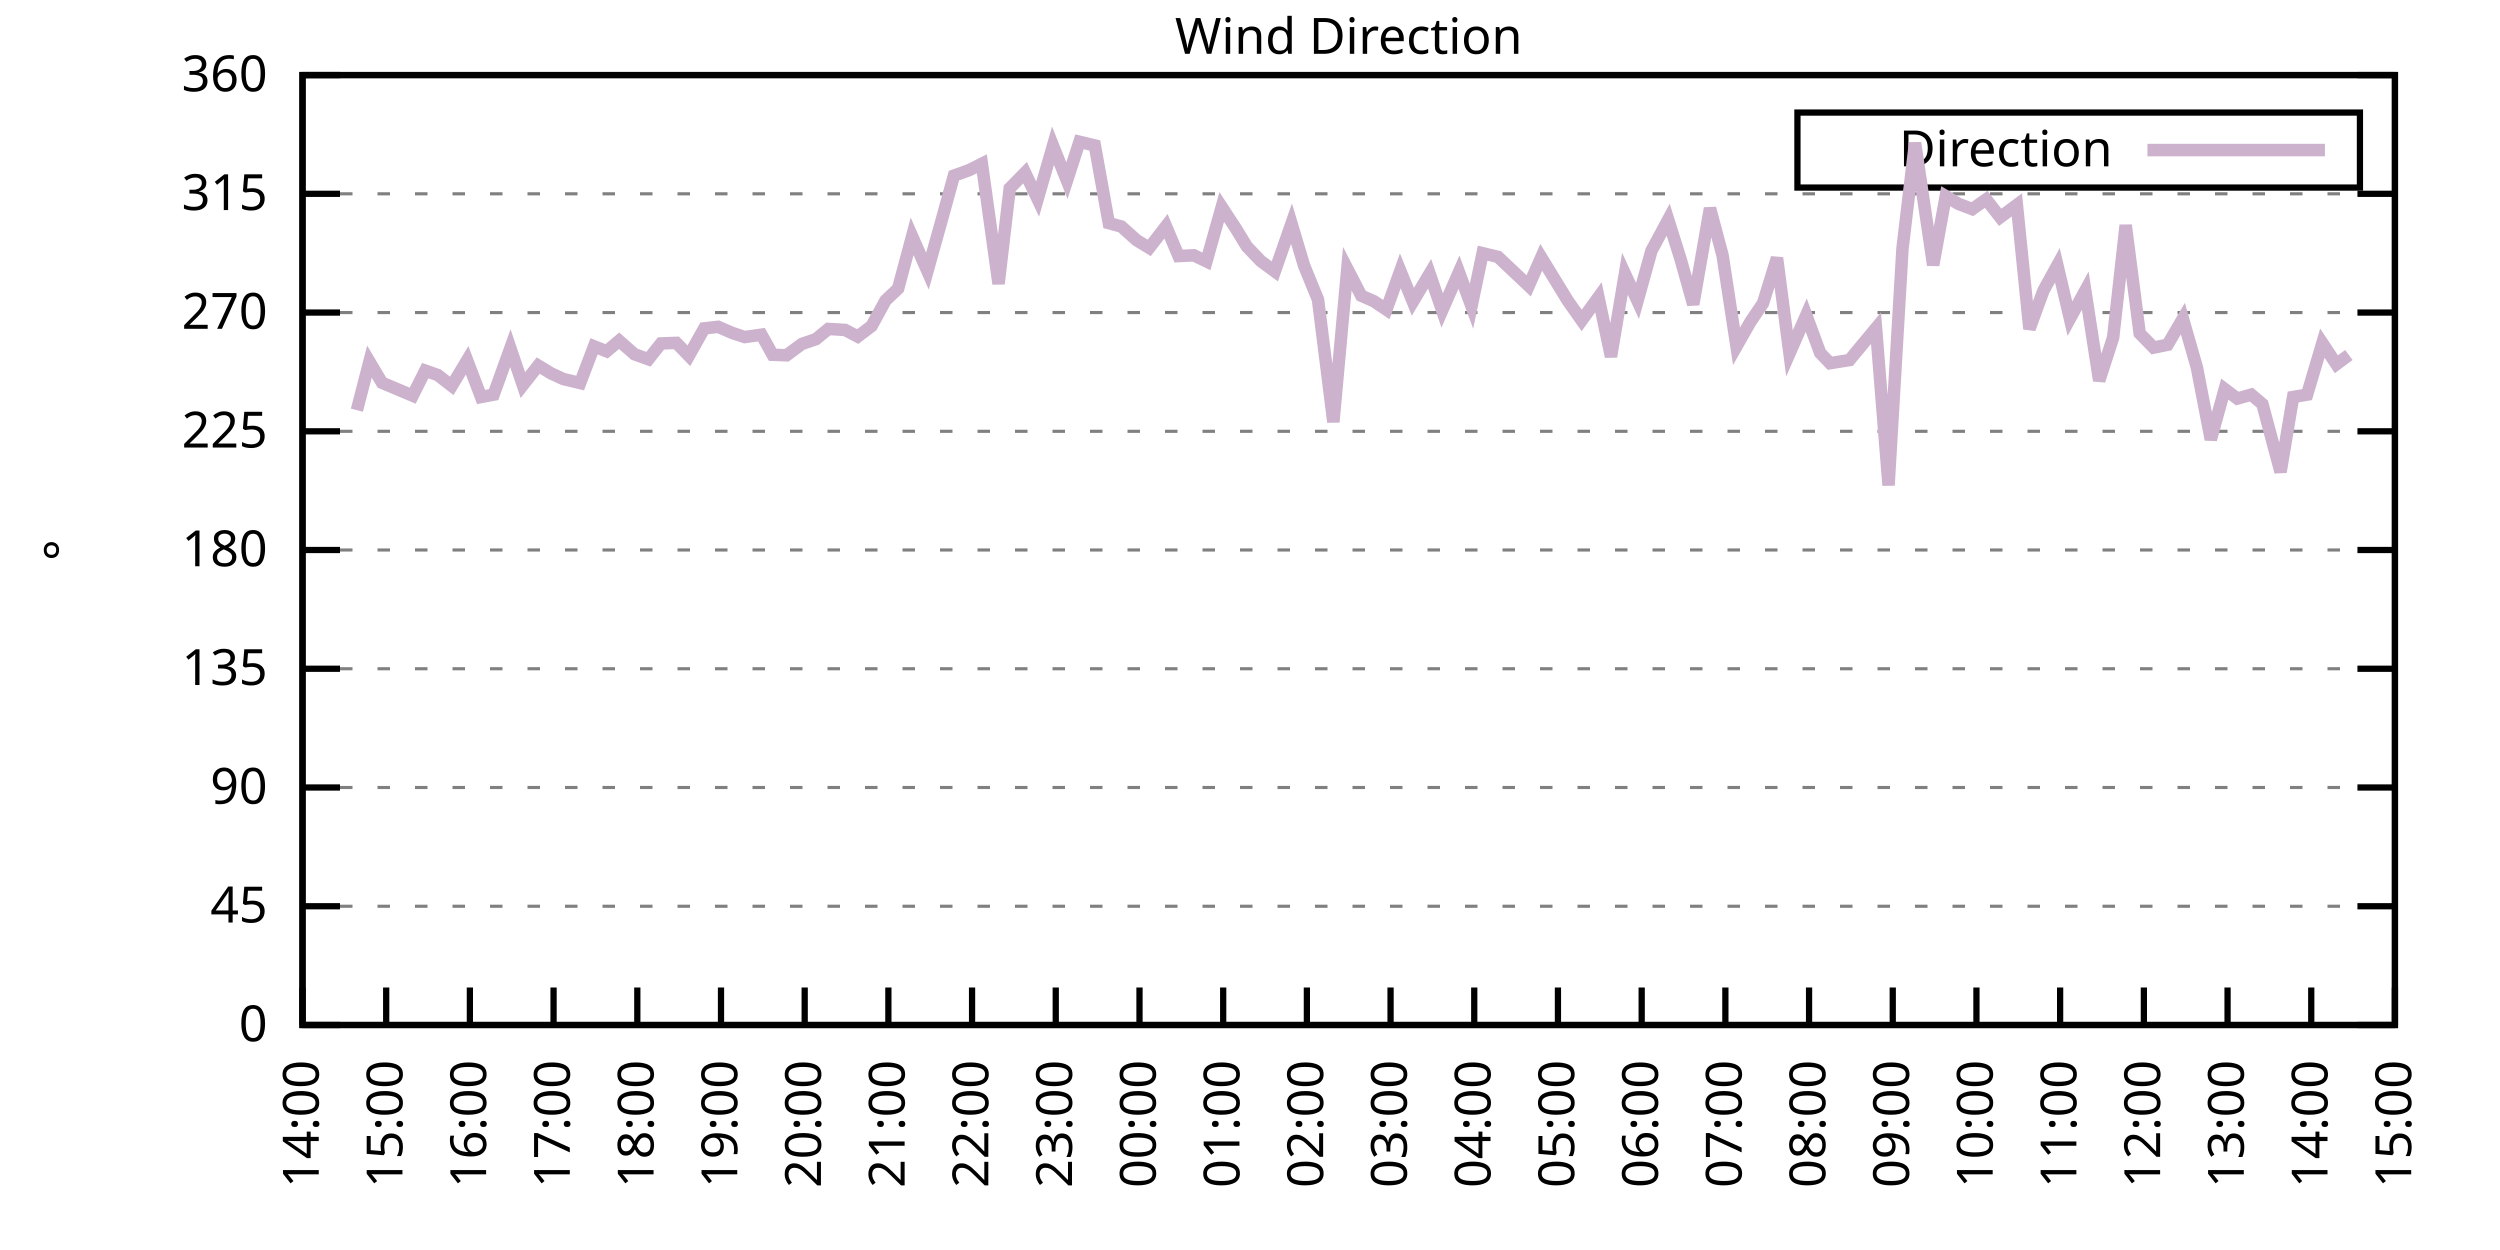
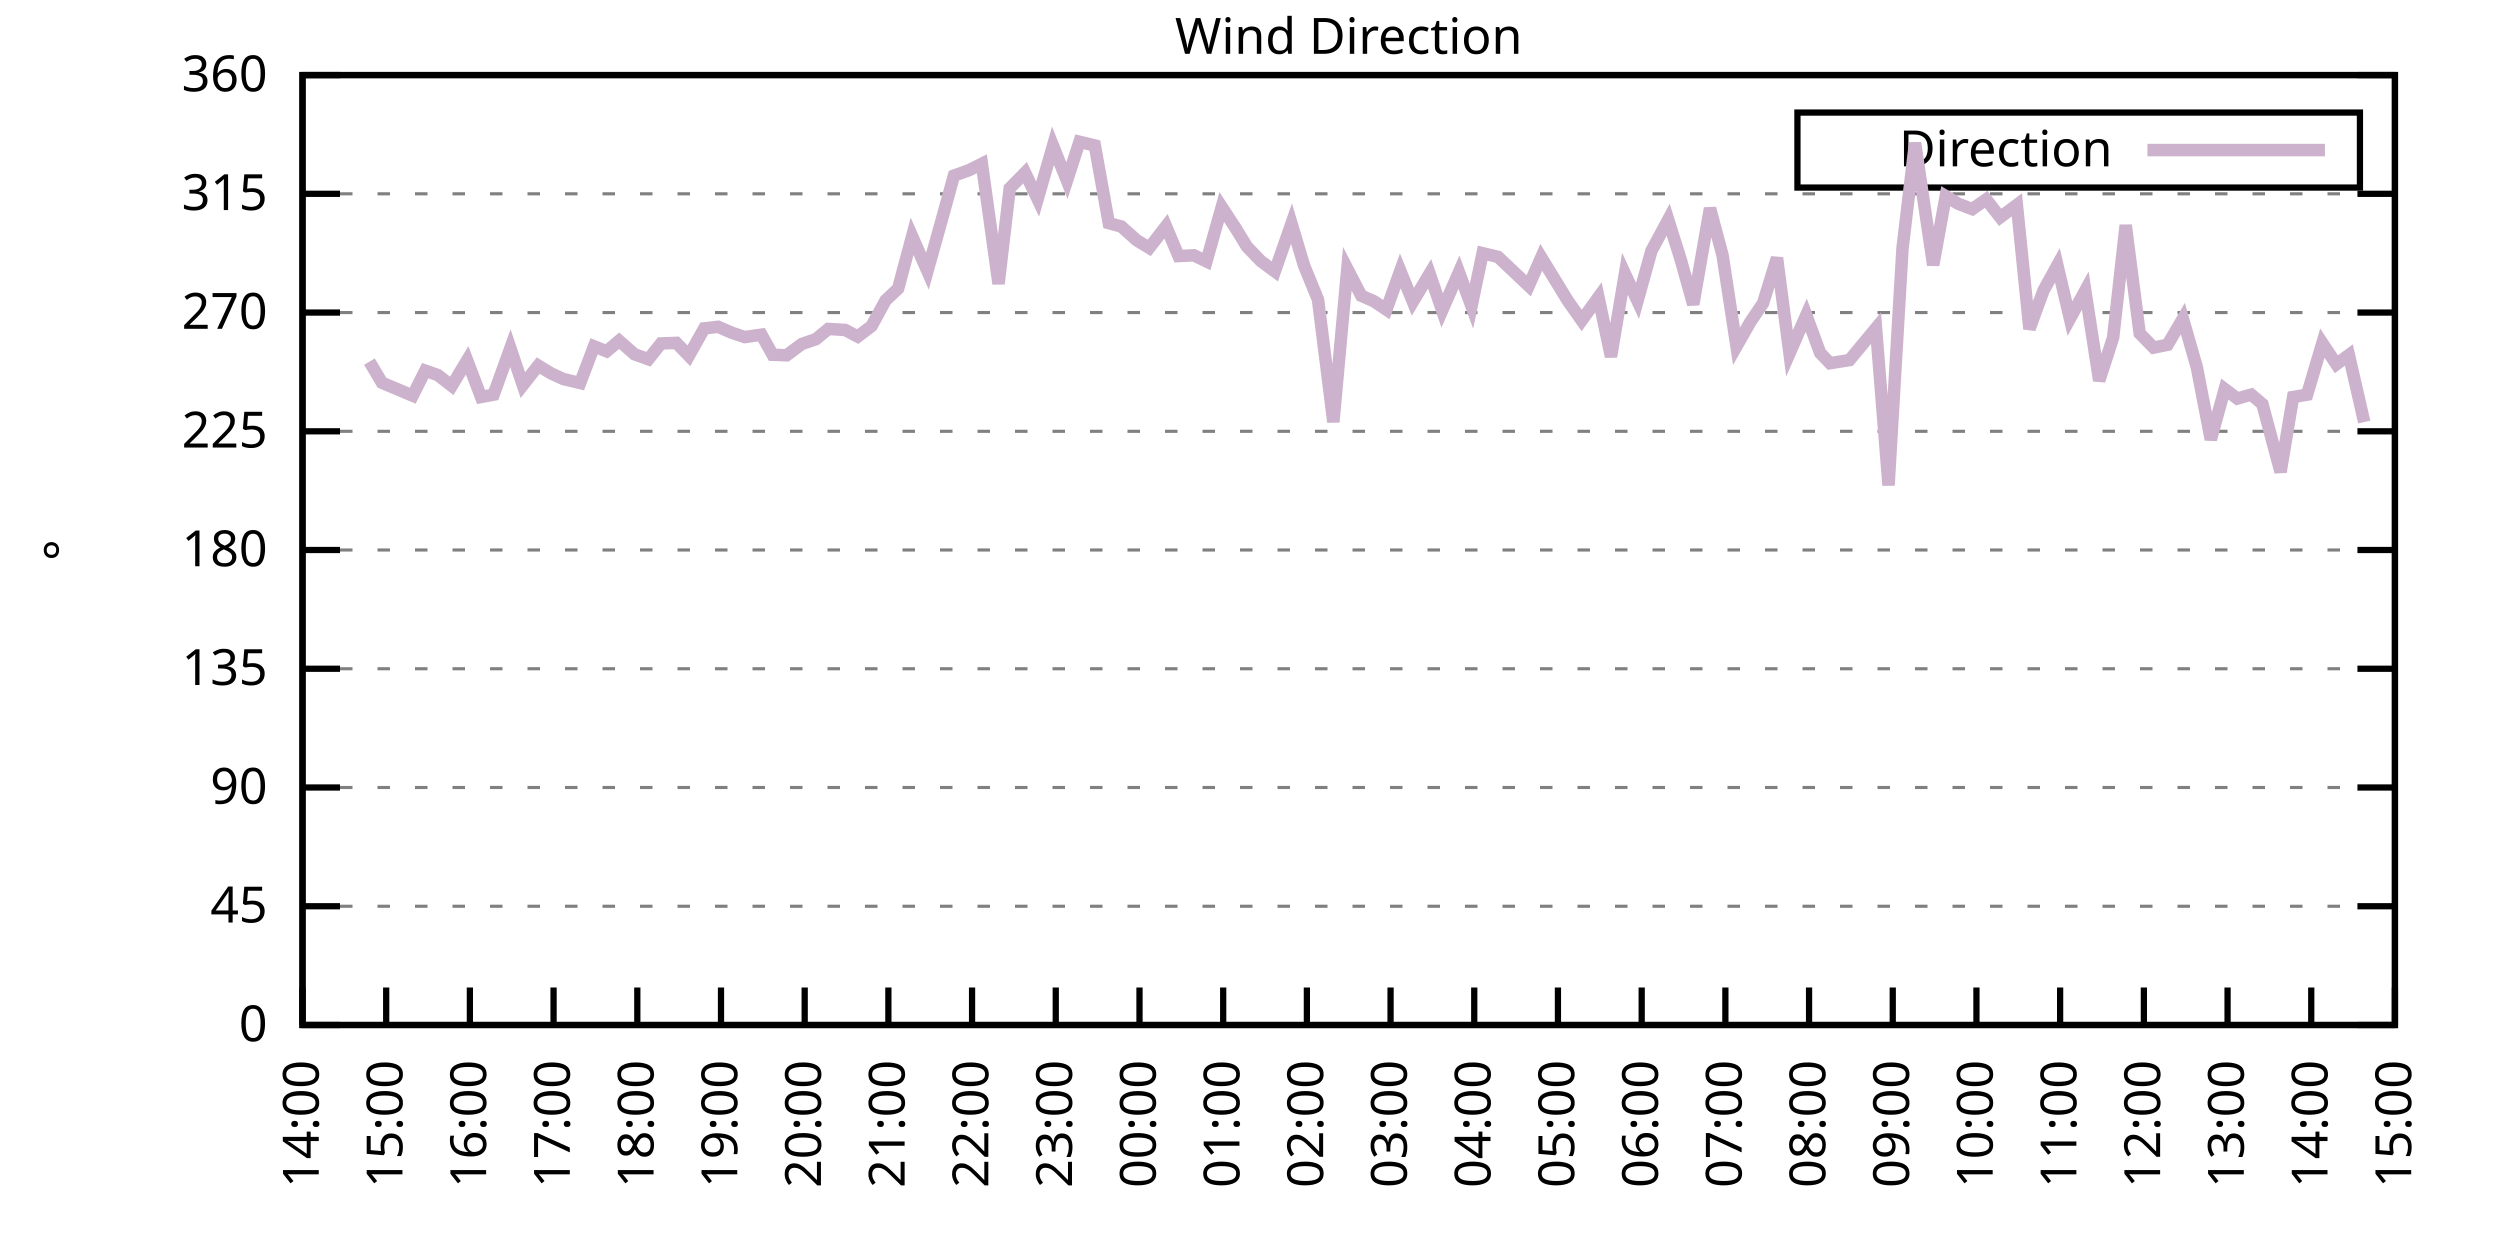
<svg xmlns="http://www.w3.org/2000/svg" xmlns:xlink="http://www.w3.org/1999/xlink" width="400" height="200" viewBox="0 0 400 200">
  <g id="gnuplot_canvas">
    <rect x="0" y="0" width="400" height="200" fill="none" />
    <defs>
      <circle id="gpDot" r="0.5" stroke-width="0.5" stroke="currentColor" />
      <path id="gpPt0" stroke-width="0.333" stroke="currentColor" d="M-1,0 h2 M0,-1 v2" />
      <path id="gpPt1" stroke-width="0.333" stroke="currentColor" d="M-1,-1 L1,1 M1,-1 L-1,1" />
      <path id="gpPt2" stroke-width="0.333" stroke="currentColor" d="M-1,0 L1,0 M0,-1 L0,1 M-1,-1 L1,1 M-1,1 L1,-1" />
      <rect id="gpPt3" stroke-width="0.333" stroke="currentColor" x="-1" y="-1" width="2" height="2" />
      <rect id="gpPt4" stroke-width="0.333" stroke="currentColor" fill="currentColor" x="-1" y="-1" width="2" height="2" />
      <circle id="gpPt5" stroke-width="0.333" stroke="currentColor" cx="0" cy="0" r="1" />
      <use xlink:href="#gpPt5" id="gpPt6" fill="currentColor" stroke="none" />
      <path id="gpPt7" stroke-width="0.333" stroke="currentColor" d="M0,-1.33 L-1.33,0.67 L1.33,0.67 z" />
      <use xlink:href="#gpPt7" id="gpPt8" fill="currentColor" stroke="none" />
      <use xlink:href="#gpPt7" id="gpPt9" stroke="currentColor" transform="rotate(180)" />
      <use xlink:href="#gpPt9" id="gpPt10" fill="currentColor" stroke="none" />
      <use xlink:href="#gpPt3" id="gpPt11" stroke="currentColor" transform="rotate(45)" />
      <use xlink:href="#gpPt11" id="gpPt12" fill="currentColor" stroke="none" />
      <path id="gpPt13" stroke-width="0.333" stroke="currentColor" d="M0,1.330 L1.265,0.411 L0.782,-1.067 L-0.782,-1.076 L-1.265,0.411 z" />
      <use xlink:href="#gpPt13" id="gpPt14" fill="currentColor" stroke="none" />
      <filter id="textbox" filterUnits="objectBoundingBox" x="0" y="0" height="1" width="1">
        <feFlood flood-color="white" flood-opacity="1" result="bgnd" />
        <feComposite in="SourceGraphic" in2="bgnd" operator="atop" />
      </filter>
      <filter id="greybox" filterUnits="objectBoundingBox" x="0" y="0" height="1" width="1">
        <feFlood flood-color="lightgrey" flood-opacity="1" result="grey" />
        <feComposite in="SourceGraphic" in2="grey" operator="atop" />
      </filter>
    </defs>
    <g fill="none" color="white" stroke="currentColor" stroke-width="1.00" stroke-linecap="butt" stroke-linejoin="miter">
</g>
    <g fill="none" color="black" stroke="currentColor" stroke-width="1.00" stroke-linecap="butt" stroke-linejoin="miter">
      <g stroke="none" shape-rendering="crispEdges">
        <polygon fill="rgb(255, 255, 255)" points="48.40,164.00 383.18,164.00 383.18,12.02 48.40,12.02 " />
      </g>
    </g>
    <g fill="none" color="black" stroke="currentColor" stroke-width="1.00" stroke-linecap="butt" stroke-linejoin="miter">
</g>
    <g fill="none" color="black" stroke="black" stroke-width="0.50" stroke-linecap="butt" stroke-linejoin="miter">
</g>
    <g fill="none" color="gray" stroke="currentColor" stroke-width="0.50" stroke-linecap="butt" stroke-linejoin="miter">
      <path stroke="gray" stroke-dasharray="2,4" class="gridline" d="M48.40,164.00 L383.19,164.00  " />
    </g>
    <g fill="none" color="gray" stroke="gray" stroke-width="1.00" stroke-linecap="butt" stroke-linejoin="miter">
</g>
    <g fill="none" color="black" stroke="currentColor" stroke-width="1.00" stroke-linecap="butt" stroke-linejoin="miter">
      <path stroke="black" d="M48.40,164.00 L54.40,164.00 M383.19,164.00 L377.19,164.00  " />
      <g transform="translate(42.80,166.60)" stroke="none" fill="black" font-family="Sans" font-size="8.00" text-anchor="end">
        <text>
          <tspan font-family="Sans"> 0</tspan>
        </text>
      </g>
    </g>
    <g fill="none" color="black" stroke="currentColor" stroke-width="1.00" stroke-linecap="butt" stroke-linejoin="miter">
</g>
    <g fill="none" color="black" stroke="black" stroke-width="0.50" stroke-linecap="butt" stroke-linejoin="miter">
</g>
    <g fill="none" color="gray" stroke="currentColor" stroke-width="0.50" stroke-linecap="butt" stroke-linejoin="miter">
      <path stroke="gray" stroke-dasharray="2,4" class="gridline" d="M48.40,145.00 L383.19,145.00  " />
    </g>
    <g fill="none" color="gray" stroke="gray" stroke-width="1.00" stroke-linecap="butt" stroke-linejoin="miter">
</g>
    <g fill="none" color="black" stroke="currentColor" stroke-width="1.00" stroke-linecap="butt" stroke-linejoin="miter">
      <path stroke="black" d="M48.40,145.00 L54.40,145.00 M383.19,145.00 L377.19,145.00  " />
      <g transform="translate(42.80,147.60)" stroke="none" fill="black" font-family="Sans" font-size="8.00" text-anchor="end">
        <text>
          <tspan font-family="Sans"> 45</tspan>
        </text>
      </g>
    </g>
    <g fill="none" color="black" stroke="currentColor" stroke-width="1.00" stroke-linecap="butt" stroke-linejoin="miter">
</g>
    <g fill="none" color="black" stroke="black" stroke-width="0.50" stroke-linecap="butt" stroke-linejoin="miter">
</g>
    <g fill="none" color="gray" stroke="currentColor" stroke-width="0.50" stroke-linecap="butt" stroke-linejoin="miter">
      <path stroke="gray" stroke-dasharray="2,4" class="gridline" d="M48.40,126.00 L383.19,126.00  " />
    </g>
    <g fill="none" color="gray" stroke="gray" stroke-width="1.00" stroke-linecap="butt" stroke-linejoin="miter">
</g>
    <g fill="none" color="black" stroke="currentColor" stroke-width="1.00" stroke-linecap="butt" stroke-linejoin="miter">
      <path stroke="black" d="M48.40,126.00 L54.40,126.00 M383.19,126.00 L377.19,126.00  " />
      <g transform="translate(42.80,128.60)" stroke="none" fill="black" font-family="Sans" font-size="8.00" text-anchor="end">
        <text>
          <tspan font-family="Sans"> 90</tspan>
        </text>
      </g>
    </g>
    <g fill="none" color="black" stroke="currentColor" stroke-width="1.00" stroke-linecap="butt" stroke-linejoin="miter">
</g>
    <g fill="none" color="black" stroke="black" stroke-width="0.50" stroke-linecap="butt" stroke-linejoin="miter">
</g>
    <g fill="none" color="gray" stroke="currentColor" stroke-width="0.50" stroke-linecap="butt" stroke-linejoin="miter">
      <path stroke="gray" stroke-dasharray="2,4" class="gridline" d="M48.40,107.00 L383.19,107.00  " />
    </g>
    <g fill="none" color="gray" stroke="gray" stroke-width="1.00" stroke-linecap="butt" stroke-linejoin="miter">
</g>
    <g fill="none" color="black" stroke="currentColor" stroke-width="1.00" stroke-linecap="butt" stroke-linejoin="miter">
      <path stroke="black" d="M48.40,107.00 L54.40,107.00 M383.19,107.00 L377.19,107.00  " />
      <g transform="translate(42.80,109.60)" stroke="none" fill="black" font-family="Sans" font-size="8.00" text-anchor="end">
        <text>
          <tspan font-family="Sans"> 135</tspan>
        </text>
      </g>
    </g>
    <g fill="none" color="black" stroke="currentColor" stroke-width="1.00" stroke-linecap="butt" stroke-linejoin="miter">
</g>
    <g fill="none" color="black" stroke="black" stroke-width="0.50" stroke-linecap="butt" stroke-linejoin="miter">
</g>
    <g fill="none" color="gray" stroke="currentColor" stroke-width="0.50" stroke-linecap="butt" stroke-linejoin="miter">
      <path stroke="gray" stroke-dasharray="2,4" class="gridline" d="M48.40,88.00 L383.19,88.00  " />
    </g>
    <g fill="none" color="gray" stroke="gray" stroke-width="1.00" stroke-linecap="butt" stroke-linejoin="miter">
</g>
    <g fill="none" color="black" stroke="currentColor" stroke-width="1.00" stroke-linecap="butt" stroke-linejoin="miter">
      <path stroke="black" d="M48.40,88.00 L54.40,88.00 M383.19,88.00 L377.19,88.00  " />
      <g transform="translate(42.80,90.60)" stroke="none" fill="black" font-family="Sans" font-size="8.00" text-anchor="end">
        <text>
          <tspan font-family="Sans"> 180</tspan>
        </text>
      </g>
    </g>
    <g fill="none" color="black" stroke="currentColor" stroke-width="1.00" stroke-linecap="butt" stroke-linejoin="miter">
</g>
    <g fill="none" color="black" stroke="black" stroke-width="0.50" stroke-linecap="butt" stroke-linejoin="miter">
</g>
    <g fill="none" color="gray" stroke="currentColor" stroke-width="0.50" stroke-linecap="butt" stroke-linejoin="miter">
      <path stroke="gray" stroke-dasharray="2,4" class="gridline" d="M48.40,69.01 L383.19,69.01  " />
    </g>
    <g fill="none" color="gray" stroke="gray" stroke-width="1.00" stroke-linecap="butt" stroke-linejoin="miter">
</g>
    <g fill="none" color="black" stroke="currentColor" stroke-width="1.00" stroke-linecap="butt" stroke-linejoin="miter">
      <path stroke="black" d="M48.40,69.01 L54.40,69.01 M383.19,69.01 L377.19,69.01  " />
      <g transform="translate(42.80,71.61)" stroke="none" fill="black" font-family="Sans" font-size="8.00" text-anchor="end">
        <text>
          <tspan font-family="Sans"> 225</tspan>
        </text>
      </g>
    </g>
    <g fill="none" color="black" stroke="currentColor" stroke-width="1.00" stroke-linecap="butt" stroke-linejoin="miter">
</g>
    <g fill="none" color="black" stroke="black" stroke-width="0.50" stroke-linecap="butt" stroke-linejoin="miter">
</g>
    <g fill="none" color="gray" stroke="currentColor" stroke-width="0.50" stroke-linecap="butt" stroke-linejoin="miter">
      <path stroke="gray" stroke-dasharray="2,4" class="gridline" d="M48.40,50.01 L383.19,50.01  " />
    </g>
    <g fill="none" color="gray" stroke="gray" stroke-width="1.00" stroke-linecap="butt" stroke-linejoin="miter">
</g>
    <g fill="none" color="black" stroke="currentColor" stroke-width="1.00" stroke-linecap="butt" stroke-linejoin="miter">
      <path stroke="black" d="M48.40,50.01 L54.40,50.01 M383.19,50.01 L377.19,50.01  " />
      <g transform="translate(42.80,52.61)" stroke="none" fill="black" font-family="Sans" font-size="8.00" text-anchor="end">
        <text>
          <tspan font-family="Sans"> 270</tspan>
        </text>
      </g>
    </g>
    <g fill="none" color="black" stroke="currentColor" stroke-width="1.00" stroke-linecap="butt" stroke-linejoin="miter">
</g>
    <g fill="none" color="black" stroke="black" stroke-width="0.50" stroke-linecap="butt" stroke-linejoin="miter">
</g>
    <g fill="none" color="gray" stroke="currentColor" stroke-width="0.50" stroke-linecap="butt" stroke-linejoin="miter">
      <path stroke="gray" stroke-dasharray="2,4" class="gridline" d="M48.40,31.01 L383.19,31.01  " />
    </g>
    <g fill="none" color="gray" stroke="gray" stroke-width="1.00" stroke-linecap="butt" stroke-linejoin="miter">
</g>
    <g fill="none" color="black" stroke="currentColor" stroke-width="1.00" stroke-linecap="butt" stroke-linejoin="miter">
      <path stroke="black" d="M48.40,31.01 L54.40,31.01 M383.19,31.01 L377.19,31.01  " />
      <g transform="translate(42.80,33.61)" stroke="none" fill="black" font-family="Sans" font-size="8.00" text-anchor="end">
        <text>
          <tspan font-family="Sans"> 315</tspan>
        </text>
      </g>
    </g>
    <g fill="none" color="black" stroke="currentColor" stroke-width="1.00" stroke-linecap="butt" stroke-linejoin="miter">
</g>
    <g fill="none" color="black" stroke="black" stroke-width="0.50" stroke-linecap="butt" stroke-linejoin="miter">
</g>
    <g fill="none" color="gray" stroke="currentColor" stroke-width="0.50" stroke-linecap="butt" stroke-linejoin="miter">
      <path stroke="gray" stroke-dasharray="2,4" class="gridline" d="M48.40,12.01 L383.19,12.01  " />
    </g>
    <g fill="none" color="gray" stroke="gray" stroke-width="1.00" stroke-linecap="butt" stroke-linejoin="miter">
</g>
    <g fill="none" color="black" stroke="currentColor" stroke-width="1.00" stroke-linecap="butt" stroke-linejoin="miter">
      <path stroke="black" d="M48.40,12.01 L54.40,12.01 M383.19,12.01 L377.19,12.01  " />
      <g transform="translate(42.80,14.61)" stroke="none" fill="black" font-family="Sans" font-size="8.00" text-anchor="end">
        <text>
          <tspan font-family="Sans"> 360</tspan>
        </text>
      </g>
    </g>
    <g fill="none" color="black" stroke="currentColor" stroke-width="1.00" stroke-linecap="butt" stroke-linejoin="miter">
      <path stroke="black" d="M48.40,164.00 L48.40,158.00  " />
      <g transform="translate(51.00,169.60) rotate(270.00)" stroke="none" fill="black" font-family="Sans" font-size="8.00" text-anchor="end">
        <text>
          <tspan font-family="Sans">14:00</tspan>
        </text>
      </g>
    </g>
    <g fill="none" color="black" stroke="currentColor" stroke-width="1.00" stroke-linecap="butt" stroke-linejoin="miter">
      <path stroke="black" d="M61.79,164.00 L61.79,158.00  " />
      <g transform="translate(64.39,169.60) rotate(270.00)" stroke="none" fill="black" font-family="Sans" font-size="8.00" text-anchor="end">
        <text>
          <tspan font-family="Sans">15:00</tspan>
        </text>
      </g>
    </g>
    <g fill="none" color="black" stroke="currentColor" stroke-width="1.00" stroke-linecap="butt" stroke-linejoin="miter">
      <path stroke="black" d="M75.18,164.00 L75.18,158.00  " />
      <g transform="translate(77.78,169.60) rotate(270.00)" stroke="none" fill="black" font-family="Sans" font-size="8.00" text-anchor="end">
        <text>
          <tspan font-family="Sans">16:00</tspan>
        </text>
      </g>
    </g>
    <g fill="none" color="black" stroke="currentColor" stroke-width="1.00" stroke-linecap="butt" stroke-linejoin="miter">
      <path stroke="black" d="M88.57,164.00 L88.57,158.00  " />
      <g transform="translate(91.17,169.60) rotate(270.00)" stroke="none" fill="black" font-family="Sans" font-size="8.00" text-anchor="end">
        <text>
          <tspan font-family="Sans">17:00</tspan>
        </text>
      </g>
    </g>
    <g fill="none" color="black" stroke="currentColor" stroke-width="1.00" stroke-linecap="butt" stroke-linejoin="miter">
      <path stroke="black" d="M101.97,164.00 L101.97,158.00  " />
      <g transform="translate(104.57,169.60) rotate(270.00)" stroke="none" fill="black" font-family="Sans" font-size="8.00" text-anchor="end">
        <text>
          <tspan font-family="Sans">18:00</tspan>
        </text>
      </g>
    </g>
    <g fill="none" color="black" stroke="currentColor" stroke-width="1.00" stroke-linecap="butt" stroke-linejoin="miter">
      <path stroke="black" d="M115.36,164.00 L115.36,158.00  " />
      <g transform="translate(117.96,169.60) rotate(270.00)" stroke="none" fill="black" font-family="Sans" font-size="8.00" text-anchor="end">
        <text>
          <tspan font-family="Sans">19:00</tspan>
        </text>
      </g>
    </g>
    <g fill="none" color="black" stroke="currentColor" stroke-width="1.00" stroke-linecap="butt" stroke-linejoin="miter">
      <path stroke="black" d="M128.75,164.00 L128.75,158.00  " />
      <g transform="translate(131.35,169.60) rotate(270.00)" stroke="none" fill="black" font-family="Sans" font-size="8.00" text-anchor="end">
        <text>
          <tspan font-family="Sans">20:00</tspan>
        </text>
      </g>
    </g>
    <g fill="none" color="black" stroke="currentColor" stroke-width="1.00" stroke-linecap="butt" stroke-linejoin="miter">
      <path stroke="black" d="M142.14,164.00 L142.14,158.00  " />
      <g transform="translate(144.74,169.60) rotate(270.00)" stroke="none" fill="black" font-family="Sans" font-size="8.00" text-anchor="end">
        <text>
          <tspan font-family="Sans">21:00</tspan>
        </text>
      </g>
    </g>
    <g fill="none" color="black" stroke="currentColor" stroke-width="1.00" stroke-linecap="butt" stroke-linejoin="miter">
      <path stroke="black" d="M155.53,164.00 L155.53,158.00  " />
      <g transform="translate(158.13,169.60) rotate(270.00)" stroke="none" fill="black" font-family="Sans" font-size="8.00" text-anchor="end">
        <text>
          <tspan font-family="Sans">22:00</tspan>
        </text>
      </g>
    </g>
    <g fill="none" color="black" stroke="currentColor" stroke-width="1.00" stroke-linecap="butt" stroke-linejoin="miter">
      <path stroke="black" d="M168.92,164.00 L168.92,158.00  " />
      <g transform="translate(171.52,169.60) rotate(270.00)" stroke="none" fill="black" font-family="Sans" font-size="8.00" text-anchor="end">
        <text>
          <tspan font-family="Sans">23:00</tspan>
        </text>
      </g>
    </g>
    <g fill="none" color="black" stroke="currentColor" stroke-width="1.00" stroke-linecap="butt" stroke-linejoin="miter">
      <path stroke="black" d="M182.32,164.00 L182.32,158.00  " />
      <g transform="translate(184.92,169.60) rotate(270.00)" stroke="none" fill="black" font-family="Sans" font-size="8.00" text-anchor="end">
        <text>
          <tspan font-family="Sans">00:00</tspan>
        </text>
      </g>
    </g>
    <g fill="none" color="black" stroke="currentColor" stroke-width="1.00" stroke-linecap="butt" stroke-linejoin="miter">
      <path stroke="black" d="M195.71,164.00 L195.71,158.00  " />
      <g transform="translate(198.31,169.60) rotate(270.00)" stroke="none" fill="black" font-family="Sans" font-size="8.00" text-anchor="end">
        <text>
          <tspan font-family="Sans">01:00</tspan>
        </text>
      </g>
    </g>
    <g fill="none" color="black" stroke="currentColor" stroke-width="1.00" stroke-linecap="butt" stroke-linejoin="miter">
      <path stroke="black" d="M209.10,164.00 L209.10,158.00  " />
      <g transform="translate(211.70,169.60) rotate(270.00)" stroke="none" fill="black" font-family="Sans" font-size="8.00" text-anchor="end">
        <text>
          <tspan font-family="Sans">02:00</tspan>
        </text>
      </g>
    </g>
    <g fill="none" color="black" stroke="currentColor" stroke-width="1.00" stroke-linecap="butt" stroke-linejoin="miter">
      <path stroke="black" d="M222.49,164.00 L222.49,158.00  " />
      <g transform="translate(225.09,169.60) rotate(270.00)" stroke="none" fill="black" font-family="Sans" font-size="8.00" text-anchor="end">
        <text>
          <tspan font-family="Sans">03:00</tspan>
        </text>
      </g>
    </g>
    <g fill="none" color="black" stroke="currentColor" stroke-width="1.00" stroke-linecap="butt" stroke-linejoin="miter">
      <path stroke="black" d="M235.88,164.00 L235.88,158.00  " />
      <g transform="translate(238.48,169.60) rotate(270.00)" stroke="none" fill="black" font-family="Sans" font-size="8.00" text-anchor="end">
        <text>
          <tspan font-family="Sans">04:00</tspan>
        </text>
      </g>
    </g>
    <g fill="none" color="black" stroke="currentColor" stroke-width="1.00" stroke-linecap="butt" stroke-linejoin="miter">
      <path stroke="black" d="M249.27,164.00 L249.27,158.00  " />
      <g transform="translate(251.87,169.60) rotate(270.00)" stroke="none" fill="black" font-family="Sans" font-size="8.00" text-anchor="end">
        <text>
          <tspan font-family="Sans">05:00</tspan>
        </text>
      </g>
    </g>
    <g fill="none" color="black" stroke="currentColor" stroke-width="1.00" stroke-linecap="butt" stroke-linejoin="miter">
      <path stroke="black" d="M262.67,164.00 L262.67,158.00  " />
      <g transform="translate(265.27,169.60) rotate(270.00)" stroke="none" fill="black" font-family="Sans" font-size="8.00" text-anchor="end">
        <text>
          <tspan font-family="Sans">06:00</tspan>
        </text>
      </g>
    </g>
    <g fill="none" color="black" stroke="currentColor" stroke-width="1.00" stroke-linecap="butt" stroke-linejoin="miter">
      <path stroke="black" d="M276.06,164.00 L276.06,158.00  " />
      <g transform="translate(278.66,169.60) rotate(270.00)" stroke="none" fill="black" font-family="Sans" font-size="8.00" text-anchor="end">
        <text>
          <tspan font-family="Sans">07:00</tspan>
        </text>
      </g>
    </g>
    <g fill="none" color="black" stroke="currentColor" stroke-width="1.00" stroke-linecap="butt" stroke-linejoin="miter">
      <path stroke="black" d="M289.45,164.00 L289.45,158.00  " />
      <g transform="translate(292.05,169.60) rotate(270.00)" stroke="none" fill="black" font-family="Sans" font-size="8.00" text-anchor="end">
        <text>
          <tspan font-family="Sans">08:00</tspan>
        </text>
      </g>
    </g>
    <g fill="none" color="black" stroke="currentColor" stroke-width="1.00" stroke-linecap="butt" stroke-linejoin="miter">
      <path stroke="black" d="M302.84,164.00 L302.84,158.00  " />
      <g transform="translate(305.44,169.60) rotate(270.00)" stroke="none" fill="black" font-family="Sans" font-size="8.00" text-anchor="end">
        <text>
          <tspan font-family="Sans">09:00</tspan>
        </text>
      </g>
    </g>
    <g fill="none" color="black" stroke="currentColor" stroke-width="1.00" stroke-linecap="butt" stroke-linejoin="miter">
      <path stroke="black" d="M316.23,164.00 L316.23,158.00  " />
      <g transform="translate(318.83,169.60) rotate(270.00)" stroke="none" fill="black" font-family="Sans" font-size="8.00" text-anchor="end">
        <text>
          <tspan font-family="Sans">10:00</tspan>
        </text>
      </g>
    </g>
    <g fill="none" color="black" stroke="currentColor" stroke-width="1.00" stroke-linecap="butt" stroke-linejoin="miter">
      <path stroke="black" d="M329.62,164.00 L329.62,158.00  " />
      <g transform="translate(332.22,169.60) rotate(270.00)" stroke="none" fill="black" font-family="Sans" font-size="8.00" text-anchor="end">
        <text>
          <tspan font-family="Sans">11:00</tspan>
        </text>
      </g>
    </g>
    <g fill="none" color="black" stroke="currentColor" stroke-width="1.00" stroke-linecap="butt" stroke-linejoin="miter">
      <path stroke="black" d="M343.02,164.00 L343.02,158.00  " />
      <g transform="translate(345.62,169.60) rotate(270.00)" stroke="none" fill="black" font-family="Sans" font-size="8.00" text-anchor="end">
        <text>
          <tspan font-family="Sans">12:00</tspan>
        </text>
      </g>
    </g>
    <g fill="none" color="black" stroke="currentColor" stroke-width="1.00" stroke-linecap="butt" stroke-linejoin="miter">
      <path stroke="black" d="M356.41,164.00 L356.41,158.00  " />
      <g transform="translate(359.01,169.60) rotate(270.00)" stroke="none" fill="black" font-family="Sans" font-size="8.00" text-anchor="end">
        <text>
          <tspan font-family="Sans">13:00</tspan>
        </text>
      </g>
    </g>
    <g fill="none" color="black" stroke="currentColor" stroke-width="1.00" stroke-linecap="butt" stroke-linejoin="miter">
      <path stroke="black" d="M369.80,164.00 L369.80,158.00  " />
      <g transform="translate(372.40,169.60) rotate(270.00)" stroke="none" fill="black" font-family="Sans" font-size="8.00" text-anchor="end">
        <text>
          <tspan font-family="Sans">14:00</tspan>
        </text>
      </g>
    </g>
    <g fill="none" color="black" stroke="currentColor" stroke-width="1.00" stroke-linecap="butt" stroke-linejoin="miter">
      <path stroke="black" d="M383.19,164.00 L383.19,158.00  " />
      <g transform="translate(385.79,169.60) rotate(270.00)" stroke="none" fill="black" font-family="Sans" font-size="8.00" text-anchor="end">
        <text>
          <tspan font-family="Sans">15:00</tspan>
        </text>
      </g>
    </g>
    <g fill="none" color="black" stroke="currentColor" stroke-width="1.00" stroke-linecap="butt" stroke-linejoin="miter">
</g>
    <g fill="none" color="black" stroke="currentColor" stroke-width="1.00" stroke-linecap="butt" stroke-linejoin="miter">
      <path stroke="black" d="M48.40,12.01 L48.40,164.00 L383.19,164.00 L383.19,12.01 L48.40,12.01 Z  " />
    </g>
    <g fill="none" color="black" stroke="currentColor" stroke-width="1.00" stroke-linecap="butt" stroke-linejoin="miter">
</g>
    <g fill="none" color="black" stroke="currentColor" stroke-width="1.00" stroke-linecap="butt" stroke-linejoin="miter">
      <path stroke="black" d="M287.59,30.01 L287.59,18.01 L377.59,18.01 L377.59,30.01 L287.59,30.01 Z  " />
    </g>
    <g id="Wind_direction_plot_1">
      <g fill="none" color="white" stroke="black" stroke-width="2.00" stroke-linecap="butt" stroke-linejoin="miter">
</g>
      <g fill="none" color="black" stroke="currentColor" stroke-width="2.00" stroke-linecap="butt" stroke-linejoin="miter">
        <g transform="translate(337.99,26.61)" stroke="none" fill="black" font-family="Sans" font-size="8.00" text-anchor="end">
          <text>
            <tspan font-family="Sans">Direction</tspan>
          </text>
        </g>
      </g>
      <g fill="none" color="black" stroke="currentColor" stroke-width="2.00" stroke-linecap="butt" stroke-linejoin="miter">
-         <path stroke="rgb(204, 178, 204)" d="M343.59,24.01 L371.99,24.01 M57.10,65.63 L59.11,57.86 L61.12,61.24 L66.03,63.31 L68.04,59.30 L70.05,60.01   L72.28,61.74 L74.74,57.65 L76.97,63.52 L78.98,63.14 L81.66,55.71 L83.66,61.62 L86.12,58.49 L88.13,59.72   L90.14,60.65 L92.82,61.28 L95.05,55.41 L97.06,56.21 L99.06,54.52 L101.52,56.68 L103.75,57.48 L105.76,54.95   L108.22,54.86 L110.22,56.93 L112.68,52.54 L114.91,52.29 L117.14,53.26 L119.15,53.93 L121.83,53.55 L123.62,56.76   L125.85,56.85 L128.30,55.03 L130.54,54.27 L132.54,52.63 L135.22,52.79 L137.23,53.85 L139.46,52.16 L141.69,48.07   L143.70,46.17 L145.94,37.81 L148.39,43.38 L150.62,35.40 L152.63,28.10 L155.09,27.21 L157.10,26.20 L159.77,45.41   L161.56,30.12 L164.01,27.63 L166.02,31.85 L168.48,23.32 L170.71,28.90 L172.72,22.69 L175.17,23.28 L177.41,35.70   L179.41,36.24 L181.87,38.44 L183.88,39.66 L186.56,36.20 L188.57,40.97 L191.02,40.85 L193.03,41.82 L195.48,33.12   L197.72,36.54 L199.50,39.45 L201.73,41.77 L203.97,43.42 L206.64,35.78 L208.65,42.49 L210.88,47.94 L213.34,67.53   L215.57,43.00 L217.80,47.31 L219.81,48.19 L221.82,49.54 L224.05,43.34 L226.06,48.28 L228.74,43.80 L230.75,49.67   L233.43,43.55 L235.44,48.99 L237.22,40.51 L239.68,41.10 L244.59,45.74 L246.60,41.18 L250.84,48.11 L253.07,51.27   L255.75,47.56 L257.76,57.06 L259.99,43.80 L262.00,48.15 L264.23,40.13 L266.91,35.15 L268.92,41.56 L270.92,48.70   L273.60,33.33 L275.61,40.85 L277.84,55.41 L280.07,51.49 L282.08,48.53 L284.32,41.27 L286.32,56.55 L289.00,50.43   L291.23,56.47 L292.80,58.11 L295.92,57.61 L300.16,52.50 L302.17,77.66 L304.40,39.75 L306.41,22.86 L309.31,42.41   L311.32,31.39 L313.33,32.61 L315.56,33.46 L317.79,31.90 L320.03,34.77 L322.70,32.78 L324.71,52.63 L326.95,46.50   L329.18,42.45 L331.19,50.98 L333.64,46.50 L335.87,60.90 L338.10,54.02 L340.11,36.03 L342.35,53.34 L344.58,55.62   L346.81,55.16 L349.26,50.98 L351.50,58.79 L353.73,70.32 L355.96,62.25 L357.97,63.77 L360.20,63.14 L361.99,64.66   L364.89,75.51 L366.90,63.52 L369.13,63.14 L371.58,54.90 L373.82,58.28 L375.82,56.80  " />
+         <path stroke="rgb(204, 178, 204)" d="M343.59,24.01 L371.99,24.01 M59.11,57.86 L61.12,61.24 L66.03,63.31 L68.04,59.30 L70.05,60.01 L72.28,61.74   L74.74,57.65 L76.97,63.52 L78.98,63.14 L81.66,55.71 L83.66,61.62 L86.12,58.49 L88.13,59.72 L90.14,60.65   L92.82,61.28 L95.05,55.41 L97.06,56.21 L99.06,54.52 L101.52,56.68 L103.75,57.48 L105.76,54.95 L108.22,54.86   L110.22,56.93 L112.68,52.54 L114.91,52.29 L117.14,53.26 L119.15,53.93 L121.83,53.55 L123.62,56.76 L125.85,56.85   L128.30,55.03 L130.54,54.27 L132.54,52.63 L135.22,52.79 L137.23,53.85 L139.46,52.16 L141.69,48.07 L143.70,46.17   L145.94,37.81 L148.39,43.38 L150.62,35.40 L152.63,28.10 L155.09,27.21 L157.10,26.20 L159.77,45.41 L161.56,30.12   L164.01,27.63 L166.02,31.85 L168.48,23.32 L170.71,28.90 L172.72,22.69 L175.17,23.28 L177.41,35.70 L179.41,36.24   L181.87,38.44 L183.88,39.66 L186.56,36.20 L188.57,40.97 L191.02,40.85 L193.03,41.82 L195.48,33.12 L197.72,36.54   L199.50,39.45 L201.73,41.77 L203.97,43.42 L206.64,35.78 L208.65,42.49 L210.88,47.94 L213.34,67.53 L215.57,43.00   L217.80,47.31 L219.81,48.19 L221.82,49.54 L224.05,43.34 L226.06,48.28 L228.74,43.80 L230.75,49.67 L233.43,43.55   L235.44,48.99 L237.22,40.51 L239.68,41.10 L244.59,45.74 L246.60,41.18 L250.84,48.11 L253.07,51.27 L255.75,47.56   L257.76,57.06 L259.99,43.80 L262.00,48.15 L264.23,40.13 L266.91,35.15 L268.92,41.56 L270.92,48.70 L273.60,33.33   L275.61,40.85 L277.84,55.41 L280.07,51.49 L282.08,48.53 L284.32,41.27 L286.32,56.55 L289.00,50.43 L291.23,56.47   L292.80,58.11 L295.92,57.61 L300.16,52.50 L302.17,77.66 L304.40,39.75 L306.41,22.86 L309.31,42.41 L311.32,31.39   L313.33,32.61 L315.56,33.46 L317.79,31.90 L320.03,34.77 L322.70,32.78 L324.71,52.63 L326.95,46.50 L329.18,42.45   L331.19,50.98 L333.64,46.50 L335.87,60.90 L338.10,54.02 L340.11,36.03 L342.35,53.34 L344.58,55.62 L346.81,55.16   L349.26,50.98 L351.50,58.79 L353.73,70.32 L355.96,62.25 L357.97,63.77 L360.20,63.14 L361.99,64.66 L364.89,75.51   L366.90,63.52 L369.13,63.14 L371.58,54.90 L373.82,58.28 L375.82,56.80 L378.28,67.53  " />
      </g>
    </g>
    <g fill="none" color="black" stroke="currentColor" stroke-width="2.00" stroke-linecap="butt" stroke-linejoin="miter">
</g>
    <g fill="none" color="black" stroke="black" stroke-width="1.00" stroke-linecap="butt" stroke-linejoin="miter">
</g>
    <g fill="none" color="black" stroke="currentColor" stroke-width="1.00" stroke-linecap="butt" stroke-linejoin="miter">
      <path stroke="black" d="M48.40,12.01 L48.40,164.00 L383.19,164.00 L383.19,12.01 L48.40,12.01 Z  " />
      <g transform="translate(12.80,88.01) rotate(270.00)" stroke="none" fill="black" font-family="Sans" font-size="8.00" text-anchor="middle">
        <text>
          <tspan font-family="Sans">°</tspan>
        </text>
      </g>
    </g>
    <g fill="none" color="black" stroke="currentColor" stroke-width="1.00" stroke-linecap="butt" stroke-linejoin="miter">
</g>
    <g fill="none" color="black" stroke="currentColor" stroke-width="1.00" stroke-linecap="butt" stroke-linejoin="miter">
      <g transform="translate(215.79,8.61)" stroke="none" fill="black" font-family="Sans" font-size="8.00" text-anchor="middle">
        <text>
          <tspan font-family="Sans">Wind Direction</tspan>
        </text>
      </g>
    </g>
    <g fill="none" color="black" stroke="currentColor" stroke-width="1.00" stroke-linecap="butt" stroke-linejoin="miter">
</g>
  </g>
</svg>
